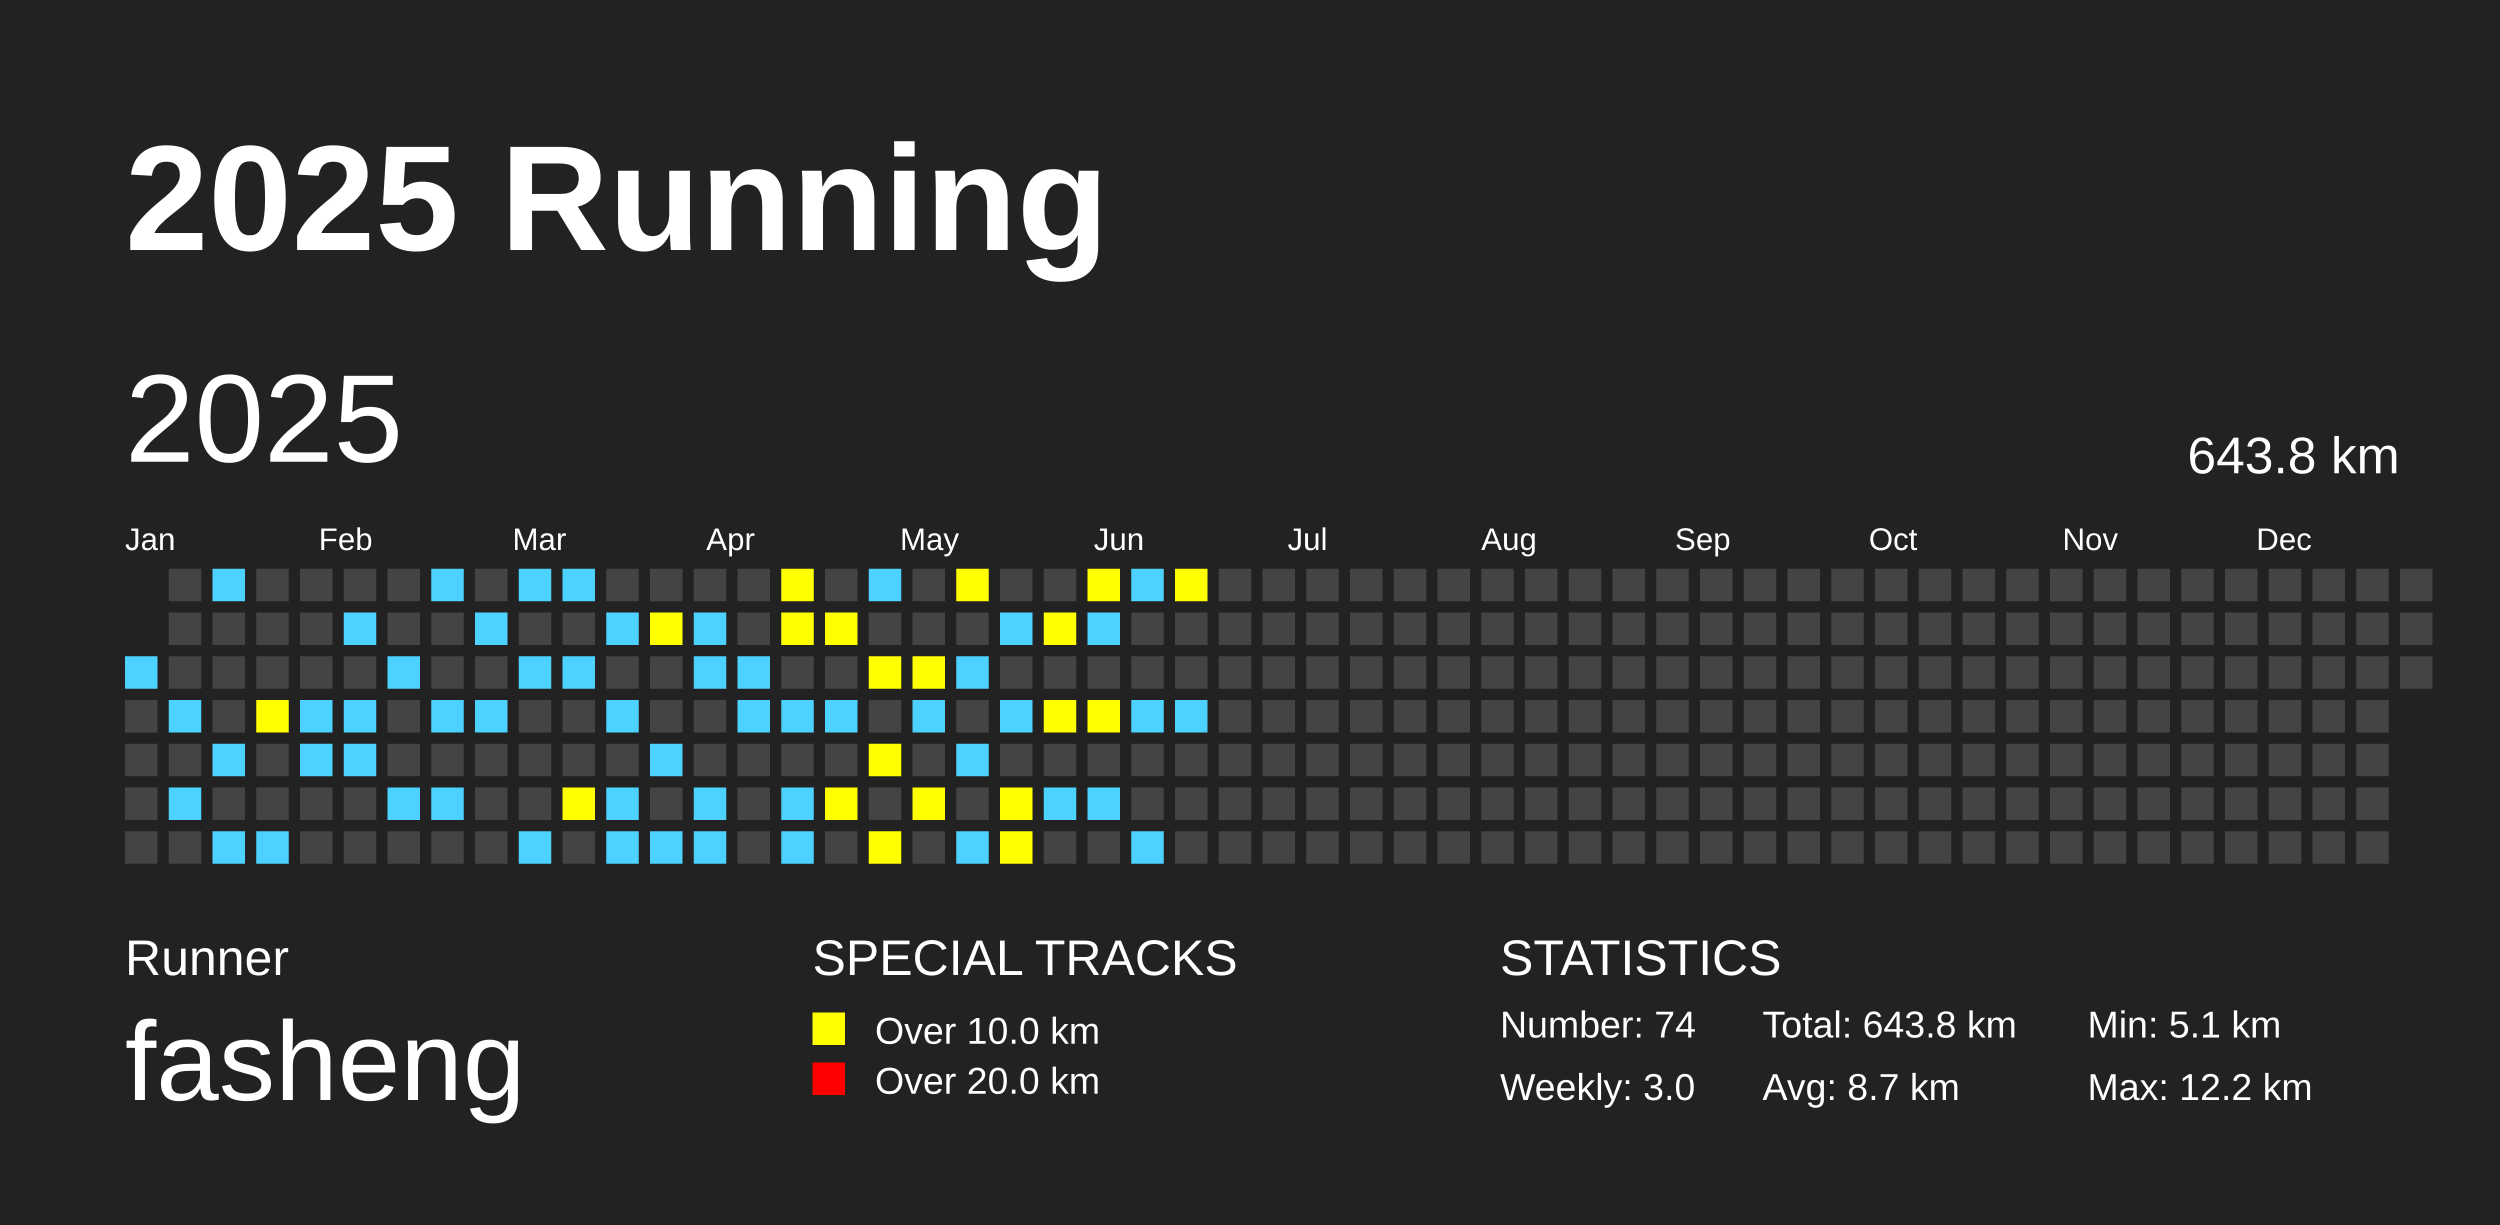
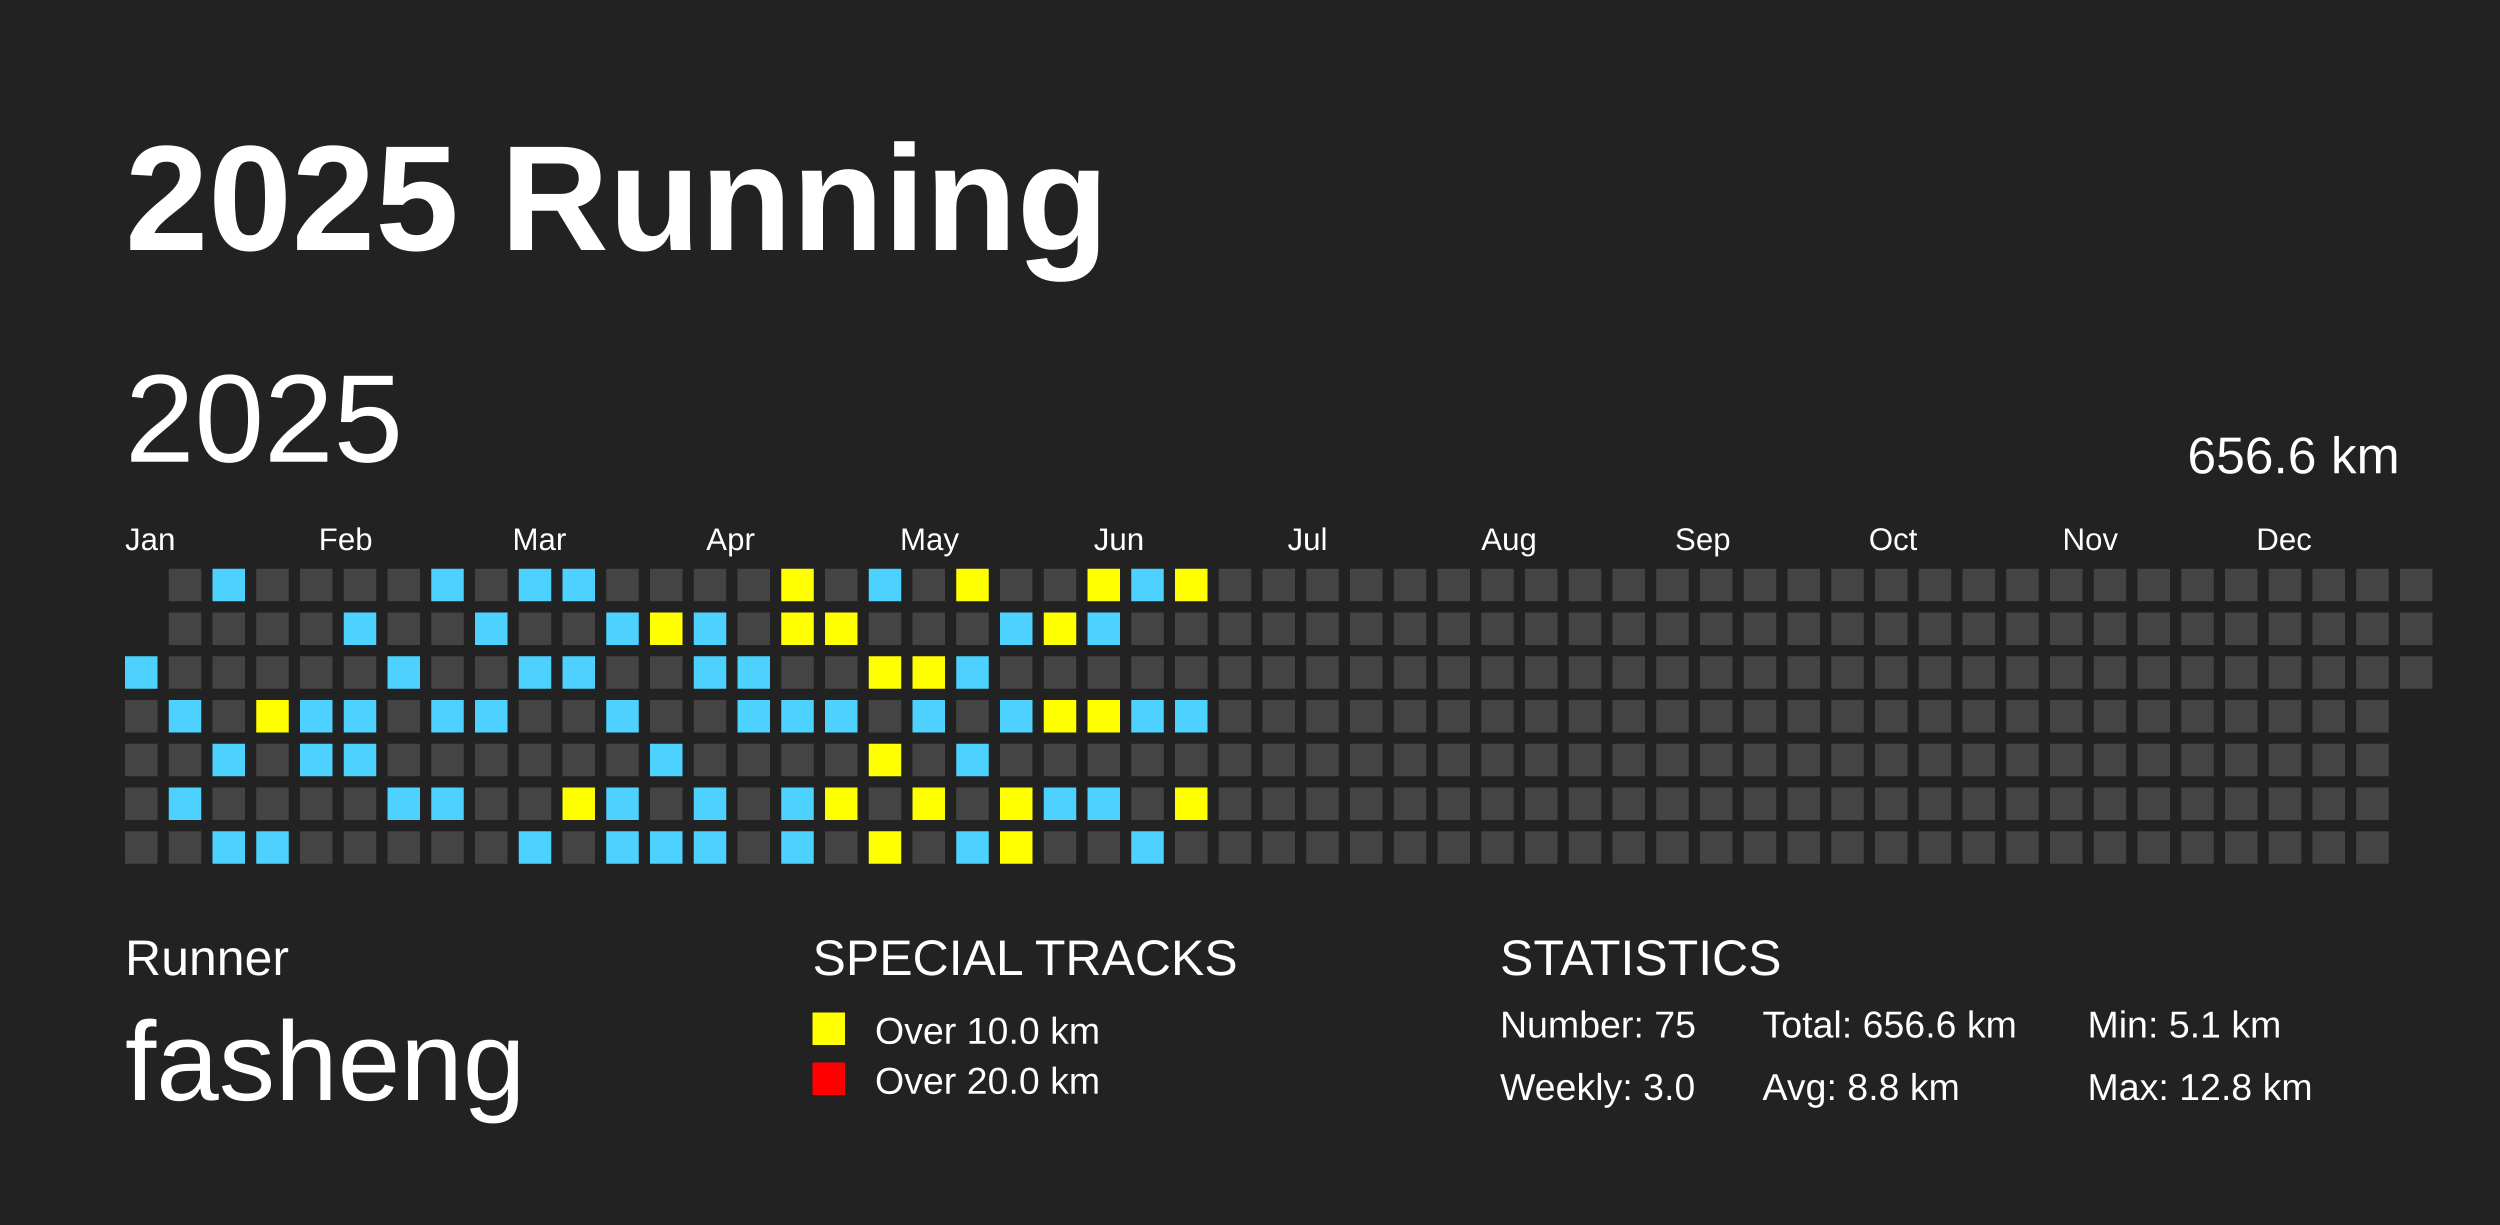
<svg xmlns="http://www.w3.org/2000/svg" baseProfile="full" height="98mm" version="1.1" viewBox="0,0,200,98" width="200mm">
  <defs />
  <rect fill="#222222" height="98" width="200" x="0" y="0" />
  <text fill="#FFFFFF" style="font-size:12px; font-family:Arial; font-weight:bold;" x="10" y="20">2025 Running</text>
  <text fill="#FFFFFF" style="font-size:4px; font-family:Arial" x="10" y="78">Runner</text>
  <text fill="#FFFFFF" style="font-size:9px; font-family:Arial" x="10" y="88">fasheng</text>
  <text fill="#FFFFFF" style="font-size:4px; font-family:Arial" x="65" y="78">SPECIAL TRACKS</text>
  <rect fill="yellow" height="2.6" width="2.6" x="65" y="81" />
  <text fill="#FFFFFF" style="font-size:3px; font-family:Arial" x="70" y="83.5">Over 10.0 km</text>
  <rect fill="red" height="2.6" width="2.6" x="65" y="85" />
  <text fill="#FFFFFF" style="font-size:3px; font-family:Arial" x="70" y="87.5">Over 20.0 km</text>
  <text fill="#FFFFFF" style="font-size:4px; font-family:Arial" x="120" y="78">STATISTICS</text>
-   <text fill="#FFFFFF" style="font-size:3px; font-family:Arial" x="120" y="83">Number: 74</text>
+   <text fill="#FFFFFF" style="font-size:3px; font-family:Arial" x="120" y="83">Number: 75</text>
  <text fill="#FFFFFF" style="font-size:3px; font-family:Arial" x="120" y="88">Weekly: 3.0</text>
-   <text fill="#FFFFFF" style="font-size:3px; font-family:Arial" x="141" y="83">Total: 643.8 km</text>
-   <text fill="#FFFFFF" style="font-size:3px; font-family:Arial" x="141" y="88">Avg: 8.7 km</text>
+   <text fill="#FFFFFF" style="font-size:3px; font-family:Arial" x="141" y="83">Total: 656.6 km</text>
+   <text fill="#FFFFFF" style="font-size:3px; font-family:Arial" x="141" y="88">Avg: 8.8 km</text>
  <text fill="#FFFFFF" style="font-size:3px; font-family:Arial" x="167" y="83">Min: 5.1 km</text>
-   <text fill="#FFFFFF" style="font-size:3px; font-family:Arial" x="167" y="88">Max: 12.2 km</text>
+   <text fill="#FFFFFF" style="font-size:3px; font-family:Arial" x="167" y="88">Max: 12.8 km</text>
  <text dominant-baseline="hanging" fill="#FFFFFF" style="font-size:10.0px; font-family:Arial;" x="10" y="30">2025</text>
-   <text dominant-baseline="hanging" fill="#FFFFFF" style="font-size:4.125px; font-family:Arial;" x="175" y="35">643.8 km</text>
+   <text dominant-baseline="hanging" fill="#FFFFFF" style="font-size:4.125px; font-family:Arial;" x="175" y="35">656.6 km</text>
  <text fill="#FFFFFF" style="font-size:2.5px; font-family:Arial" x="10.0" y="44">Jan</text>
  <text fill="#FFFFFF" style="font-size:2.5px; font-family:Arial" x="25.5" y="44">Feb</text>
  <text fill="#FFFFFF" style="font-size:2.5px; font-family:Arial" x="41.0" y="44">Mar</text>
  <text fill="#FFFFFF" style="font-size:2.5px; font-family:Arial" x="56.5" y="44">Apr</text>
  <text fill="#FFFFFF" style="font-size:2.5px; font-family:Arial" x="72.0" y="44">May</text>
  <text fill="#FFFFFF" style="font-size:2.5px; font-family:Arial" x="87.5" y="44">Jun</text>
  <text fill="#FFFFFF" style="font-size:2.5px; font-family:Arial" x="103.0" y="44">Jul</text>
  <text fill="#FFFFFF" style="font-size:2.5px; font-family:Arial" x="118.5" y="44">Aug</text>
  <text fill="#FFFFFF" style="font-size:2.5px; font-family:Arial" x="134.0" y="44">Sep</text>
  <text fill="#FFFFFF" style="font-size:2.5px; font-family:Arial" x="149.5" y="44">Oct</text>
  <text fill="#FFFFFF" style="font-size:2.5px; font-family:Arial" x="165.0" y="44">Nov</text>
  <text fill="#FFFFFF" style="font-size:2.5px; font-family:Arial" x="180.5" y="44">Dec</text>
  <rect fill="#4DD2FF" height="2.6" width="2.6" x="10.0" y="52.5" />
  <rect fill="#444444" height="2.6" width="2.6" x="10.0" y="56.0" />
  <rect fill="#444444" height="2.6" width="2.6" x="10.0" y="59.5" />
  <rect fill="#444444" height="2.6" width="2.6" x="10.0" y="63.0" />
  <rect fill="#444444" height="2.6" width="2.6" x="10.0" y="66.5" />
  <rect fill="#444444" height="2.6" width="2.6" x="13.5" y="45.5" />
  <rect fill="#444444" height="2.6" width="2.6" x="13.5" y="49.0" />
  <rect fill="#444444" height="2.6" width="2.6" x="13.5" y="52.5" />
  <rect fill="#4DD2FF" height="2.6" width="2.6" x="13.5" y="56.0" />
  <rect fill="#444444" height="2.6" width="2.6" x="13.5" y="59.5" />
  <rect fill="#4DD2FF" height="2.6" width="2.6" x="13.5" y="63.0" />
  <rect fill="#444444" height="2.6" width="2.6" x="13.5" y="66.5" />
  <rect fill="#4DD2FF" height="2.6" width="2.6" x="17.0" y="45.5" />
  <rect fill="#444444" height="2.6" width="2.6" x="17.0" y="49.0" />
  <rect fill="#444444" height="2.6" width="2.6" x="17.0" y="52.5" />
  <rect fill="#444444" height="2.6" width="2.6" x="17.0" y="56.0" />
  <rect fill="#4DD2FF" height="2.6" width="2.6" x="17.0" y="59.5" />
  <rect fill="#444444" height="2.6" width="2.6" x="17.0" y="63.0" />
  <rect fill="#4DD2FF" height="2.6" width="2.6" x="17.0" y="66.5" />
  <rect fill="#444444" height="2.6" width="2.6" x="20.5" y="45.5" />
  <rect fill="#444444" height="2.6" width="2.6" x="20.5" y="49.0" />
  <rect fill="#444444" height="2.6" width="2.6" x="20.5" y="52.5" />
  <rect fill="yellow" height="2.6" width="2.6" x="20.5" y="56.0" />
  <rect fill="#444444" height="2.6" width="2.6" x="20.5" y="59.5" />
  <rect fill="#444444" height="2.6" width="2.6" x="20.5" y="63.0" />
  <rect fill="#4DD2FF" height="2.6" width="2.6" x="20.5" y="66.5" />
  <rect fill="#444444" height="2.6" width="2.6" x="24.0" y="45.5" />
  <rect fill="#444444" height="2.6" width="2.6" x="24.0" y="49.0" />
  <rect fill="#444444" height="2.6" width="2.6" x="24.0" y="52.5" />
  <rect fill="#4DD2FF" height="2.6" width="2.6" x="24.0" y="56.0" />
  <rect fill="#4DD2FF" height="2.6" width="2.6" x="24.0" y="59.5" />
  <rect fill="#444444" height="2.6" width="2.6" x="24.0" y="63.0" />
  <rect fill="#444444" height="2.6" width="2.6" x="24.0" y="66.5" />
  <rect fill="#444444" height="2.6" width="2.6" x="27.5" y="45.5" />
  <rect fill="#4DD2FF" height="2.6" width="2.6" x="27.5" y="49.0" />
  <rect fill="#444444" height="2.6" width="2.6" x="27.5" y="52.5" />
  <rect fill="#4DD2FF" height="2.6" width="2.6" x="27.5" y="56.0" />
  <rect fill="#4DD2FF" height="2.6" width="2.6" x="27.5" y="59.5" />
  <rect fill="#444444" height="2.6" width="2.6" x="27.5" y="63.0" />
  <rect fill="#444444" height="2.6" width="2.6" x="27.5" y="66.5" />
  <rect fill="#444444" height="2.6" width="2.6" x="31.0" y="45.5" />
  <rect fill="#444444" height="2.6" width="2.6" x="31.0" y="49.0" />
  <rect fill="#4DD2FF" height="2.6" width="2.6" x="31.0" y="52.5" />
  <rect fill="#444444" height="2.6" width="2.6" x="31.0" y="56.0" />
  <rect fill="#444444" height="2.6" width="2.6" x="31.0" y="59.5" />
  <rect fill="#4DD2FF" height="2.6" width="2.6" x="31.0" y="63.0" />
  <rect fill="#444444" height="2.6" width="2.6" x="31.0" y="66.5" />
  <rect fill="#4DD2FF" height="2.6" width="2.6" x="34.5" y="45.5" />
  <rect fill="#444444" height="2.6" width="2.6" x="34.5" y="49.0" />
  <rect fill="#444444" height="2.6" width="2.6" x="34.5" y="52.5" />
  <rect fill="#4DD2FF" height="2.6" width="2.6" x="34.5" y="56.0" />
  <rect fill="#444444" height="2.6" width="2.6" x="34.5" y="59.5" />
  <rect fill="#4DD2FF" height="2.6" width="2.6" x="34.5" y="63.0" />
  <rect fill="#444444" height="2.6" width="2.6" x="34.5" y="66.5" />
  <rect fill="#444444" height="2.6" width="2.6" x="38.0" y="45.5" />
  <rect fill="#4DD2FF" height="2.6" width="2.6" x="38.0" y="49.0" />
  <rect fill="#444444" height="2.6" width="2.6" x="38.0" y="52.5" />
  <rect fill="#4DD2FF" height="2.6" width="2.6" x="38.0" y="56.0" />
  <rect fill="#444444" height="2.6" width="2.6" x="38.0" y="59.5" />
  <rect fill="#444444" height="2.6" width="2.6" x="38.0" y="63.0" />
  <rect fill="#444444" height="2.6" width="2.6" x="38.0" y="66.5" />
  <rect fill="#4DD2FF" height="2.6" width="2.6" x="41.5" y="45.5" />
  <rect fill="#444444" height="2.6" width="2.6" x="41.5" y="49.0" />
  <rect fill="#4DD2FF" height="2.6" width="2.6" x="41.5" y="52.5" />
  <rect fill="#444444" height="2.6" width="2.6" x="41.5" y="56.0" />
  <rect fill="#444444" height="2.6" width="2.6" x="41.5" y="59.5" />
  <rect fill="#444444" height="2.6" width="2.6" x="41.5" y="63.0" />
  <rect fill="#4DD2FF" height="2.6" width="2.6" x="41.5" y="66.5" />
  <rect fill="#4DD2FF" height="2.6" width="2.6" x="45.0" y="45.5" />
  <rect fill="#444444" height="2.6" width="2.6" x="45.0" y="49.0" />
  <rect fill="#4DD2FF" height="2.6" width="2.6" x="45.0" y="52.5" />
  <rect fill="#444444" height="2.6" width="2.6" x="45.0" y="56.0" />
  <rect fill="#444444" height="2.6" width="2.6" x="45.0" y="59.5" />
  <rect fill="yellow" height="2.6" width="2.6" x="45.0" y="63.0" />
  <rect fill="#444444" height="2.6" width="2.6" x="45.0" y="66.5" />
  <rect fill="#444444" height="2.6" width="2.6" x="48.5" y="45.5" />
  <rect fill="#4DD2FF" height="2.6" width="2.6" x="48.5" y="49.0" />
  <rect fill="#444444" height="2.6" width="2.6" x="48.5" y="52.5" />
  <rect fill="#4DD2FF" height="2.6" width="2.6" x="48.5" y="56.0" />
  <rect fill="#444444" height="2.6" width="2.6" x="48.5" y="59.5" />
  <rect fill="#4DD2FF" height="2.6" width="2.6" x="48.5" y="63.0" />
  <rect fill="#4DD2FF" height="2.6" width="2.6" x="48.5" y="66.5" />
  <rect fill="#444444" height="2.6" width="2.6" x="52.0" y="45.5" />
  <rect fill="yellow" height="2.6" width="2.6" x="52.0" y="49.0" />
  <rect fill="#444444" height="2.6" width="2.6" x="52.0" y="52.5" />
  <rect fill="#444444" height="2.6" width="2.6" x="52.0" y="56.0" />
  <rect fill="#4DD2FF" height="2.6" width="2.6" x="52.0" y="59.5" />
  <rect fill="#444444" height="2.6" width="2.6" x="52.0" y="63.0" />
  <rect fill="#4DD2FF" height="2.6" width="2.6" x="52.0" y="66.5" />
  <rect fill="#444444" height="2.6" width="2.6" x="55.5" y="45.5" />
  <rect fill="#4DD2FF" height="2.6" width="2.6" x="55.5" y="49.0" />
  <rect fill="#4DD2FF" height="2.6" width="2.6" x="55.5" y="52.5" />
  <rect fill="#444444" height="2.6" width="2.6" x="55.5" y="56.0" />
  <rect fill="#444444" height="2.6" width="2.6" x="55.5" y="59.5" />
  <rect fill="#4DD2FF" height="2.6" width="2.6" x="55.5" y="63.0" />
  <rect fill="#4DD2FF" height="2.6" width="2.6" x="55.5" y="66.5" />
  <rect fill="#444444" height="2.6" width="2.6" x="59.0" y="45.5" />
  <rect fill="#444444" height="2.6" width="2.6" x="59.0" y="49.0" />
  <rect fill="#4DD2FF" height="2.6" width="2.6" x="59.0" y="52.5" />
  <rect fill="#4DD2FF" height="2.6" width="2.6" x="59.0" y="56.0" />
  <rect fill="#444444" height="2.6" width="2.6" x="59.0" y="59.5" />
  <rect fill="#444444" height="2.6" width="2.6" x="59.0" y="63.0" />
  <rect fill="#444444" height="2.6" width="2.6" x="59.0" y="66.5" />
  <rect fill="yellow" height="2.6" width="2.6" x="62.5" y="45.5" />
  <rect fill="yellow" height="2.6" width="2.6" x="62.5" y="49.0" />
  <rect fill="#444444" height="2.6" width="2.6" x="62.5" y="52.5" />
  <rect fill="#4DD2FF" height="2.6" width="2.6" x="62.5" y="56.0" />
  <rect fill="#444444" height="2.6" width="2.6" x="62.5" y="59.5" />
  <rect fill="#4DD2FF" height="2.6" width="2.6" x="62.5" y="63.0" />
  <rect fill="#4DD2FF" height="2.6" width="2.6" x="62.5" y="66.5" />
  <rect fill="#444444" height="2.6" width="2.6" x="66.0" y="45.5" />
  <rect fill="yellow" height="2.6" width="2.6" x="66.0" y="49.0" />
  <rect fill="#444444" height="2.6" width="2.6" x="66.0" y="52.5" />
  <rect fill="#4DD2FF" height="2.6" width="2.6" x="66.0" y="56.0" />
  <rect fill="#444444" height="2.6" width="2.6" x="66.0" y="59.5" />
  <rect fill="yellow" height="2.6" width="2.6" x="66.0" y="63.0" />
  <rect fill="#444444" height="2.6" width="2.6" x="66.0" y="66.5" />
  <rect fill="#4DD2FF" height="2.6" width="2.6" x="69.5" y="45.5" />
  <rect fill="#444444" height="2.6" width="2.6" x="69.5" y="49.0" />
  <rect fill="yellow" height="2.6" width="2.6" x="69.5" y="52.5" />
  <rect fill="#444444" height="2.6" width="2.6" x="69.5" y="56.0" />
  <rect fill="yellow" height="2.6" width="2.6" x="69.5" y="59.5" />
  <rect fill="#444444" height="2.6" width="2.6" x="69.5" y="63.0" />
  <rect fill="yellow" height="2.6" width="2.6" x="69.5" y="66.5" />
  <rect fill="#444444" height="2.6" width="2.6" x="73.0" y="45.5" />
  <rect fill="#444444" height="2.6" width="2.6" x="73.0" y="49.0" />
  <rect fill="yellow" height="2.6" width="2.6" x="73.0" y="52.5" />
  <rect fill="#4DD2FF" height="2.6" width="2.6" x="73.0" y="56.0" />
  <rect fill="#444444" height="2.6" width="2.6" x="73.0" y="59.5" />
  <rect fill="yellow" height="2.6" width="2.6" x="73.0" y="63.0" />
  <rect fill="#444444" height="2.6" width="2.6" x="73.0" y="66.5" />
  <rect fill="yellow" height="2.6" width="2.6" x="76.5" y="45.5" />
  <rect fill="#444444" height="2.6" width="2.6" x="76.5" y="49.0" />
  <rect fill="#4DD2FF" height="2.6" width="2.6" x="76.5" y="52.5" />
  <rect fill="#444444" height="2.6" width="2.6" x="76.5" y="56.0" />
  <rect fill="#4DD2FF" height="2.6" width="2.6" x="76.5" y="59.5" />
  <rect fill="#444444" height="2.6" width="2.6" x="76.5" y="63.0" />
  <rect fill="#4DD2FF" height="2.6" width="2.6" x="76.5" y="66.5" />
  <rect fill="#444444" height="2.6" width="2.6" x="80.0" y="45.5" />
  <rect fill="#4DD2FF" height="2.6" width="2.6" x="80.0" y="49.0" />
  <rect fill="#444444" height="2.6" width="2.6" x="80.0" y="52.5" />
  <rect fill="#4DD2FF" height="2.6" width="2.6" x="80.0" y="56.0" />
  <rect fill="#444444" height="2.6" width="2.6" x="80.0" y="59.5" />
  <rect fill="yellow" height="2.6" width="2.6" x="80.0" y="63.0" />
  <rect fill="yellow" height="2.6" width="2.6" x="80.0" y="66.5" />
  <rect fill="#444444" height="2.6" width="2.6" x="83.5" y="45.5" />
  <rect fill="yellow" height="2.6" width="2.6" x="83.5" y="49.0" />
  <rect fill="#444444" height="2.6" width="2.6" x="83.5" y="52.5" />
  <rect fill="yellow" height="2.6" width="2.6" x="83.5" y="56.0" />
  <rect fill="#444444" height="2.6" width="2.6" x="83.5" y="59.5" />
  <rect fill="#4DD2FF" height="2.6" width="2.6" x="83.5" y="63.0" />
  <rect fill="#444444" height="2.6" width="2.6" x="83.5" y="66.5" />
  <rect fill="yellow" height="2.6" width="2.6" x="87.0" y="45.5" />
  <rect fill="#4DD2FF" height="2.6" width="2.6" x="87.0" y="49.0" />
  <rect fill="#444444" height="2.6" width="2.6" x="87.0" y="52.5" />
  <rect fill="yellow" height="2.6" width="2.6" x="87.0" y="56.0" />
  <rect fill="#444444" height="2.6" width="2.6" x="87.0" y="59.5" />
  <rect fill="#4DD2FF" height="2.6" width="2.6" x="87.0" y="63.0" />
  <rect fill="#444444" height="2.6" width="2.6" x="87.0" y="66.5" />
  <rect fill="#4DD2FF" height="2.6" width="2.6" x="90.5" y="45.5" />
  <rect fill="#444444" height="2.6" width="2.6" x="90.5" y="49.0" />
  <rect fill="#444444" height="2.6" width="2.6" x="90.5" y="52.5" />
  <rect fill="#4DD2FF" height="2.6" width="2.6" x="90.5" y="56.0" />
  <rect fill="#444444" height="2.6" width="2.6" x="90.5" y="59.5" />
  <rect fill="#444444" height="2.6" width="2.6" x="90.5" y="63.0" />
  <rect fill="#4DD2FF" height="2.6" width="2.6" x="90.5" y="66.5" />
  <rect fill="yellow" height="2.6" width="2.6" x="94.0" y="45.5" />
  <rect fill="#444444" height="2.6" width="2.6" x="94.0" y="49.0" />
  <rect fill="#444444" height="2.6" width="2.6" x="94.0" y="52.5" />
  <rect fill="#4DD2FF" height="2.6" width="2.6" x="94.0" y="56.0" />
  <rect fill="#444444" height="2.6" width="2.6" x="94.0" y="59.5" />
-   <rect fill="#444444" height="2.6" width="2.6" x="94.0" y="63.0" />
+   <rect fill="yellow" height="2.6" width="2.6" x="94.0" y="63.0" />
  <rect fill="#444444" height="2.6" width="2.6" x="94.0" y="66.5" />
  <rect fill="#444444" height="2.6" width="2.6" x="97.5" y="45.5" />
  <rect fill="#444444" height="2.6" width="2.6" x="97.5" y="49.0" />
  <rect fill="#444444" height="2.6" width="2.6" x="97.5" y="52.5" />
  <rect fill="#444444" height="2.6" width="2.6" x="97.5" y="56.0" />
  <rect fill="#444444" height="2.6" width="2.6" x="97.5" y="59.5" />
  <rect fill="#444444" height="2.6" width="2.6" x="97.5" y="63.0" />
  <rect fill="#444444" height="2.6" width="2.6" x="97.5" y="66.5" />
  <rect fill="#444444" height="2.6" width="2.6" x="101.0" y="45.5" />
  <rect fill="#444444" height="2.6" width="2.6" x="101.0" y="49.0" />
  <rect fill="#444444" height="2.6" width="2.6" x="101.0" y="52.5" />
  <rect fill="#444444" height="2.6" width="2.6" x="101.0" y="56.0" />
  <rect fill="#444444" height="2.6" width="2.6" x="101.0" y="59.5" />
  <rect fill="#444444" height="2.6" width="2.6" x="101.0" y="63.0" />
  <rect fill="#444444" height="2.6" width="2.6" x="101.0" y="66.5" />
  <rect fill="#444444" height="2.6" width="2.6" x="104.5" y="45.5" />
  <rect fill="#444444" height="2.6" width="2.6" x="104.5" y="49.0" />
  <rect fill="#444444" height="2.6" width="2.6" x="104.5" y="52.5" />
  <rect fill="#444444" height="2.6" width="2.6" x="104.5" y="56.0" />
  <rect fill="#444444" height="2.6" width="2.6" x="104.5" y="59.5" />
  <rect fill="#444444" height="2.6" width="2.6" x="104.5" y="63.0" />
  <rect fill="#444444" height="2.6" width="2.6" x="104.5" y="66.5" />
  <rect fill="#444444" height="2.6" width="2.6" x="108.0" y="45.5" />
  <rect fill="#444444" height="2.6" width="2.6" x="108.0" y="49.0" />
  <rect fill="#444444" height="2.6" width="2.6" x="108.0" y="52.5" />
  <rect fill="#444444" height="2.6" width="2.6" x="108.0" y="56.0" />
  <rect fill="#444444" height="2.6" width="2.6" x="108.0" y="59.5" />
  <rect fill="#444444" height="2.6" width="2.6" x="108.0" y="63.0" />
  <rect fill="#444444" height="2.6" width="2.6" x="108.0" y="66.5" />
  <rect fill="#444444" height="2.6" width="2.6" x="111.5" y="45.5" />
  <rect fill="#444444" height="2.6" width="2.6" x="111.5" y="49.0" />
  <rect fill="#444444" height="2.6" width="2.6" x="111.5" y="52.5" />
  <rect fill="#444444" height="2.6" width="2.6" x="111.5" y="56.0" />
  <rect fill="#444444" height="2.6" width="2.6" x="111.5" y="59.5" />
  <rect fill="#444444" height="2.6" width="2.6" x="111.5" y="63.0" />
  <rect fill="#444444" height="2.6" width="2.6" x="111.5" y="66.5" />
  <rect fill="#444444" height="2.6" width="2.6" x="115.0" y="45.5" />
  <rect fill="#444444" height="2.6" width="2.6" x="115.0" y="49.0" />
  <rect fill="#444444" height="2.6" width="2.6" x="115.0" y="52.5" />
  <rect fill="#444444" height="2.6" width="2.6" x="115.0" y="56.0" />
  <rect fill="#444444" height="2.6" width="2.6" x="115.0" y="59.5" />
  <rect fill="#444444" height="2.6" width="2.6" x="115.0" y="63.0" />
  <rect fill="#444444" height="2.6" width="2.6" x="115.0" y="66.5" />
  <rect fill="#444444" height="2.6" width="2.6" x="118.5" y="45.5" />
  <rect fill="#444444" height="2.6" width="2.6" x="118.5" y="49.0" />
  <rect fill="#444444" height="2.6" width="2.6" x="118.5" y="52.5" />
  <rect fill="#444444" height="2.6" width="2.6" x="118.5" y="56.0" />
  <rect fill="#444444" height="2.6" width="2.6" x="118.5" y="59.5" />
  <rect fill="#444444" height="2.6" width="2.6" x="118.5" y="63.0" />
  <rect fill="#444444" height="2.6" width="2.6" x="118.5" y="66.5" />
  <rect fill="#444444" height="2.6" width="2.6" x="122.0" y="45.5" />
  <rect fill="#444444" height="2.6" width="2.6" x="122.0" y="49.0" />
  <rect fill="#444444" height="2.6" width="2.6" x="122.0" y="52.5" />
  <rect fill="#444444" height="2.6" width="2.6" x="122.0" y="56.0" />
  <rect fill="#444444" height="2.6" width="2.6" x="122.0" y="59.5" />
  <rect fill="#444444" height="2.6" width="2.6" x="122.0" y="63.0" />
  <rect fill="#444444" height="2.6" width="2.6" x="122.0" y="66.5" />
  <rect fill="#444444" height="2.6" width="2.6" x="125.5" y="45.5" />
  <rect fill="#444444" height="2.6" width="2.6" x="125.5" y="49.0" />
  <rect fill="#444444" height="2.6" width="2.6" x="125.5" y="52.5" />
  <rect fill="#444444" height="2.6" width="2.6" x="125.5" y="56.0" />
  <rect fill="#444444" height="2.6" width="2.6" x="125.5" y="59.5" />
  <rect fill="#444444" height="2.6" width="2.6" x="125.5" y="63.0" />
  <rect fill="#444444" height="2.6" width="2.6" x="125.5" y="66.5" />
  <rect fill="#444444" height="2.6" width="2.6" x="129.0" y="45.5" />
  <rect fill="#444444" height="2.6" width="2.6" x="129.0" y="49.0" />
  <rect fill="#444444" height="2.6" width="2.6" x="129.0" y="52.5" />
  <rect fill="#444444" height="2.6" width="2.6" x="129.0" y="56.0" />
  <rect fill="#444444" height="2.6" width="2.6" x="129.0" y="59.5" />
  <rect fill="#444444" height="2.6" width="2.6" x="129.0" y="63.0" />
  <rect fill="#444444" height="2.6" width="2.6" x="129.0" y="66.5" />
  <rect fill="#444444" height="2.6" width="2.6" x="132.5" y="45.5" />
  <rect fill="#444444" height="2.6" width="2.6" x="132.5" y="49.0" />
  <rect fill="#444444" height="2.6" width="2.6" x="132.5" y="52.5" />
  <rect fill="#444444" height="2.6" width="2.6" x="132.5" y="56.0" />
  <rect fill="#444444" height="2.6" width="2.6" x="132.5" y="59.5" />
  <rect fill="#444444" height="2.6" width="2.6" x="132.5" y="63.0" />
  <rect fill="#444444" height="2.6" width="2.6" x="132.5" y="66.5" />
  <rect fill="#444444" height="2.6" width="2.6" x="136.0" y="45.5" />
  <rect fill="#444444" height="2.6" width="2.6" x="136.0" y="49.0" />
  <rect fill="#444444" height="2.6" width="2.6" x="136.0" y="52.5" />
  <rect fill="#444444" height="2.6" width="2.6" x="136.0" y="56.0" />
  <rect fill="#444444" height="2.6" width="2.6" x="136.0" y="59.5" />
  <rect fill="#444444" height="2.6" width="2.6" x="136.0" y="63.0" />
  <rect fill="#444444" height="2.6" width="2.6" x="136.0" y="66.5" />
  <rect fill="#444444" height="2.6" width="2.6" x="139.5" y="45.5" />
  <rect fill="#444444" height="2.6" width="2.6" x="139.5" y="49.0" />
  <rect fill="#444444" height="2.6" width="2.6" x="139.5" y="52.5" />
  <rect fill="#444444" height="2.6" width="2.6" x="139.5" y="56.0" />
  <rect fill="#444444" height="2.6" width="2.6" x="139.5" y="59.5" />
  <rect fill="#444444" height="2.6" width="2.6" x="139.5" y="63.0" />
  <rect fill="#444444" height="2.6" width="2.6" x="139.5" y="66.5" />
  <rect fill="#444444" height="2.6" width="2.6" x="143.0" y="45.5" />
  <rect fill="#444444" height="2.6" width="2.6" x="143.0" y="49.0" />
  <rect fill="#444444" height="2.6" width="2.6" x="143.0" y="52.5" />
  <rect fill="#444444" height="2.6" width="2.6" x="143.0" y="56.0" />
  <rect fill="#444444" height="2.6" width="2.6" x="143.0" y="59.5" />
  <rect fill="#444444" height="2.6" width="2.6" x="143.0" y="63.0" />
  <rect fill="#444444" height="2.6" width="2.6" x="143.0" y="66.5" />
  <rect fill="#444444" height="2.6" width="2.6" x="146.5" y="45.5" />
  <rect fill="#444444" height="2.6" width="2.6" x="146.5" y="49.0" />
  <rect fill="#444444" height="2.6" width="2.6" x="146.5" y="52.5" />
  <rect fill="#444444" height="2.6" width="2.6" x="146.5" y="56.0" />
  <rect fill="#444444" height="2.6" width="2.6" x="146.5" y="59.5" />
  <rect fill="#444444" height="2.6" width="2.6" x="146.5" y="63.0" />
  <rect fill="#444444" height="2.6" width="2.6" x="146.5" y="66.5" />
  <rect fill="#444444" height="2.6" width="2.6" x="150.0" y="45.5" />
  <rect fill="#444444" height="2.6" width="2.6" x="150.0" y="49.0" />
  <rect fill="#444444" height="2.6" width="2.6" x="150.0" y="52.5" />
  <rect fill="#444444" height="2.6" width="2.6" x="150.0" y="56.0" />
  <rect fill="#444444" height="2.6" width="2.6" x="150.0" y="59.5" />
  <rect fill="#444444" height="2.6" width="2.6" x="150.0" y="63.0" />
  <rect fill="#444444" height="2.6" width="2.6" x="150.0" y="66.5" />
  <rect fill="#444444" height="2.6" width="2.6" x="153.5" y="45.5" />
  <rect fill="#444444" height="2.6" width="2.6" x="153.5" y="49.0" />
  <rect fill="#444444" height="2.6" width="2.6" x="153.5" y="52.5" />
  <rect fill="#444444" height="2.6" width="2.6" x="153.5" y="56.0" />
  <rect fill="#444444" height="2.6" width="2.6" x="153.5" y="59.5" />
  <rect fill="#444444" height="2.6" width="2.6" x="153.5" y="63.0" />
  <rect fill="#444444" height="2.6" width="2.6" x="153.5" y="66.5" />
  <rect fill="#444444" height="2.6" width="2.6" x="157.0" y="45.5" />
  <rect fill="#444444" height="2.6" width="2.6" x="157.0" y="49.0" />
  <rect fill="#444444" height="2.6" width="2.6" x="157.0" y="52.5" />
  <rect fill="#444444" height="2.6" width="2.6" x="157.0" y="56.0" />
  <rect fill="#444444" height="2.6" width="2.6" x="157.0" y="59.5" />
  <rect fill="#444444" height="2.6" width="2.6" x="157.0" y="63.0" />
  <rect fill="#444444" height="2.6" width="2.6" x="157.0" y="66.5" />
  <rect fill="#444444" height="2.6" width="2.6" x="160.5" y="45.5" />
  <rect fill="#444444" height="2.6" width="2.6" x="160.5" y="49.0" />
  <rect fill="#444444" height="2.6" width="2.6" x="160.5" y="52.5" />
  <rect fill="#444444" height="2.6" width="2.6" x="160.5" y="56.0" />
  <rect fill="#444444" height="2.6" width="2.6" x="160.5" y="59.5" />
  <rect fill="#444444" height="2.6" width="2.6" x="160.5" y="63.0" />
  <rect fill="#444444" height="2.6" width="2.6" x="160.5" y="66.5" />
  <rect fill="#444444" height="2.6" width="2.6" x="164.0" y="45.5" />
  <rect fill="#444444" height="2.6" width="2.6" x="164.0" y="49.0" />
  <rect fill="#444444" height="2.6" width="2.6" x="164.0" y="52.5" />
  <rect fill="#444444" height="2.6" width="2.6" x="164.0" y="56.0" />
  <rect fill="#444444" height="2.6" width="2.6" x="164.0" y="59.5" />
  <rect fill="#444444" height="2.6" width="2.6" x="164.0" y="63.0" />
  <rect fill="#444444" height="2.6" width="2.6" x="164.0" y="66.5" />
  <rect fill="#444444" height="2.6" width="2.6" x="167.5" y="45.5" />
  <rect fill="#444444" height="2.6" width="2.6" x="167.5" y="49.0" />
  <rect fill="#444444" height="2.6" width="2.6" x="167.5" y="52.5" />
  <rect fill="#444444" height="2.6" width="2.6" x="167.5" y="56.0" />
  <rect fill="#444444" height="2.6" width="2.6" x="167.5" y="59.5" />
  <rect fill="#444444" height="2.6" width="2.6" x="167.5" y="63.0" />
  <rect fill="#444444" height="2.6" width="2.6" x="167.5" y="66.5" />
  <rect fill="#444444" height="2.6" width="2.6" x="171.0" y="45.5" />
  <rect fill="#444444" height="2.6" width="2.6" x="171.0" y="49.0" />
  <rect fill="#444444" height="2.6" width="2.6" x="171.0" y="52.5" />
  <rect fill="#444444" height="2.6" width="2.6" x="171.0" y="56.0" />
  <rect fill="#444444" height="2.6" width="2.6" x="171.0" y="59.5" />
  <rect fill="#444444" height="2.6" width="2.6" x="171.0" y="63.0" />
  <rect fill="#444444" height="2.6" width="2.6" x="171.0" y="66.5" />
  <rect fill="#444444" height="2.6" width="2.6" x="174.5" y="45.5" />
  <rect fill="#444444" height="2.6" width="2.6" x="174.5" y="49.0" />
  <rect fill="#444444" height="2.6" width="2.6" x="174.5" y="52.5" />
  <rect fill="#444444" height="2.6" width="2.6" x="174.5" y="56.0" />
  <rect fill="#444444" height="2.6" width="2.6" x="174.5" y="59.5" />
  <rect fill="#444444" height="2.6" width="2.6" x="174.5" y="63.0" />
  <rect fill="#444444" height="2.6" width="2.6" x="174.5" y="66.5" />
  <rect fill="#444444" height="2.6" width="2.6" x="178.0" y="45.5" />
  <rect fill="#444444" height="2.6" width="2.6" x="178.0" y="49.0" />
  <rect fill="#444444" height="2.6" width="2.6" x="178.0" y="52.5" />
  <rect fill="#444444" height="2.6" width="2.6" x="178.0" y="56.0" />
  <rect fill="#444444" height="2.6" width="2.6" x="178.0" y="59.5" />
  <rect fill="#444444" height="2.6" width="2.6" x="178.0" y="63.0" />
  <rect fill="#444444" height="2.6" width="2.6" x="178.0" y="66.5" />
  <rect fill="#444444" height="2.6" width="2.6" x="181.5" y="45.5" />
  <rect fill="#444444" height="2.6" width="2.6" x="181.5" y="49.0" />
  <rect fill="#444444" height="2.6" width="2.6" x="181.5" y="52.5" />
  <rect fill="#444444" height="2.6" width="2.6" x="181.5" y="56.0" />
  <rect fill="#444444" height="2.6" width="2.6" x="181.5" y="59.5" />
  <rect fill="#444444" height="2.6" width="2.6" x="181.5" y="63.0" />
  <rect fill="#444444" height="2.6" width="2.6" x="181.5" y="66.5" />
  <rect fill="#444444" height="2.6" width="2.6" x="185.0" y="45.5" />
  <rect fill="#444444" height="2.6" width="2.6" x="185.0" y="49.0" />
  <rect fill="#444444" height="2.6" width="2.6" x="185.0" y="52.5" />
  <rect fill="#444444" height="2.6" width="2.6" x="185.0" y="56.0" />
  <rect fill="#444444" height="2.6" width="2.6" x="185.0" y="59.5" />
  <rect fill="#444444" height="2.6" width="2.6" x="185.0" y="63.0" />
  <rect fill="#444444" height="2.6" width="2.6" x="185.0" y="66.5" />
  <rect fill="#444444" height="2.6" width="2.6" x="188.5" y="45.5" />
  <rect fill="#444444" height="2.6" width="2.6" x="188.5" y="49.0" />
  <rect fill="#444444" height="2.6" width="2.6" x="188.5" y="52.5" />
  <rect fill="#444444" height="2.6" width="2.6" x="188.5" y="56.0" />
  <rect fill="#444444" height="2.6" width="2.6" x="188.5" y="59.5" />
  <rect fill="#444444" height="2.6" width="2.6" x="188.5" y="63.0" />
  <rect fill="#444444" height="2.6" width="2.6" x="188.5" y="66.5" />
  <rect fill="#444444" height="2.6" width="2.6" x="192.0" y="45.5" />
  <rect fill="#444444" height="2.6" width="2.6" x="192.0" y="49.0" />
  <rect fill="#444444" height="2.6" width="2.6" x="192.0" y="52.5" />
</svg>
